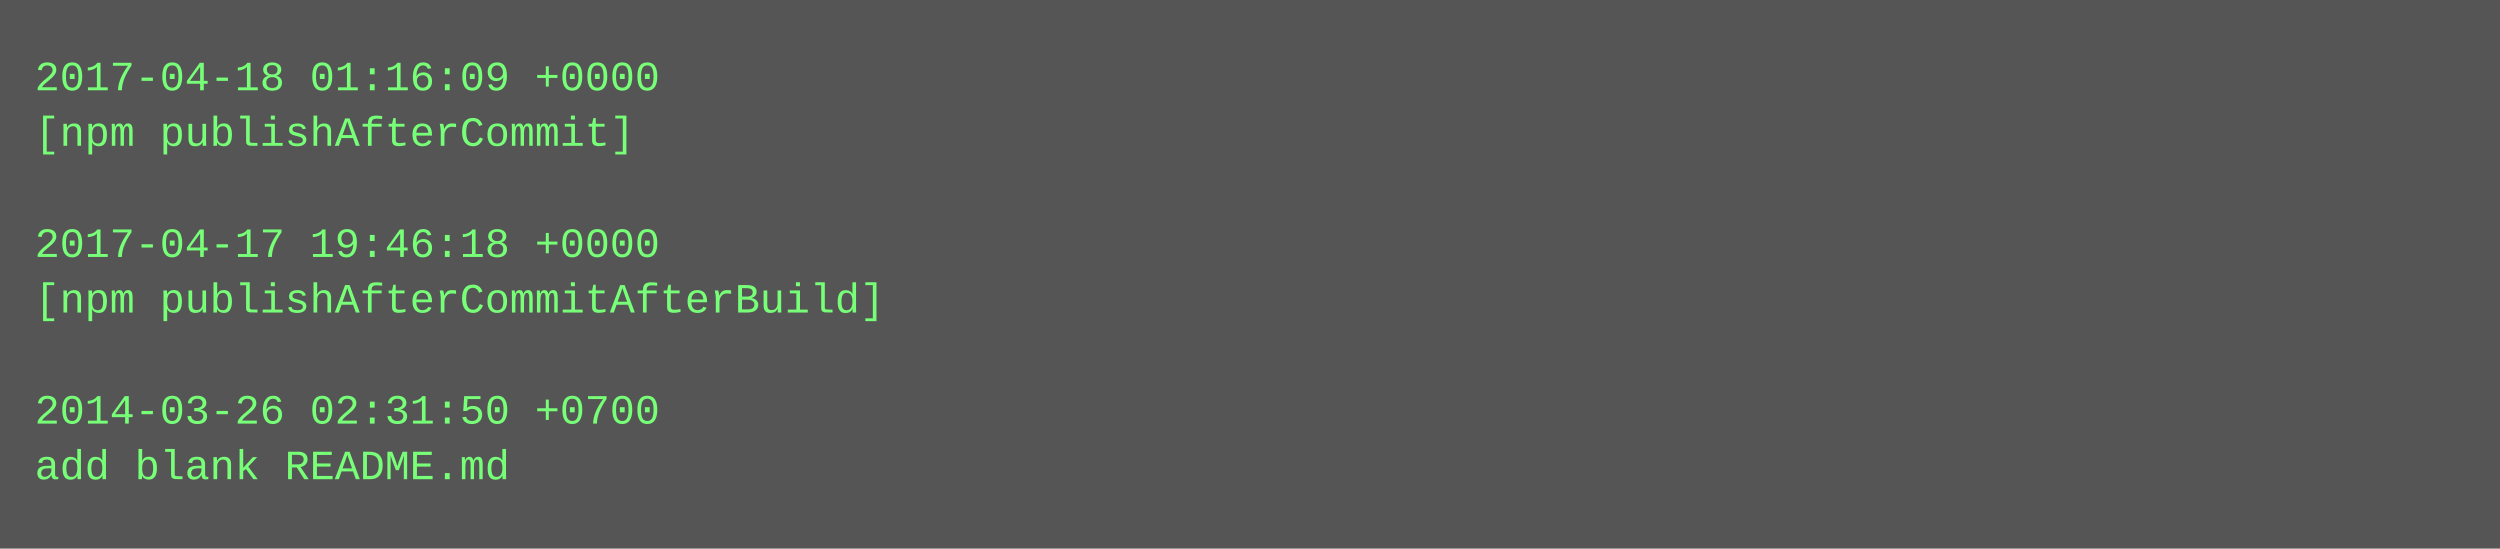
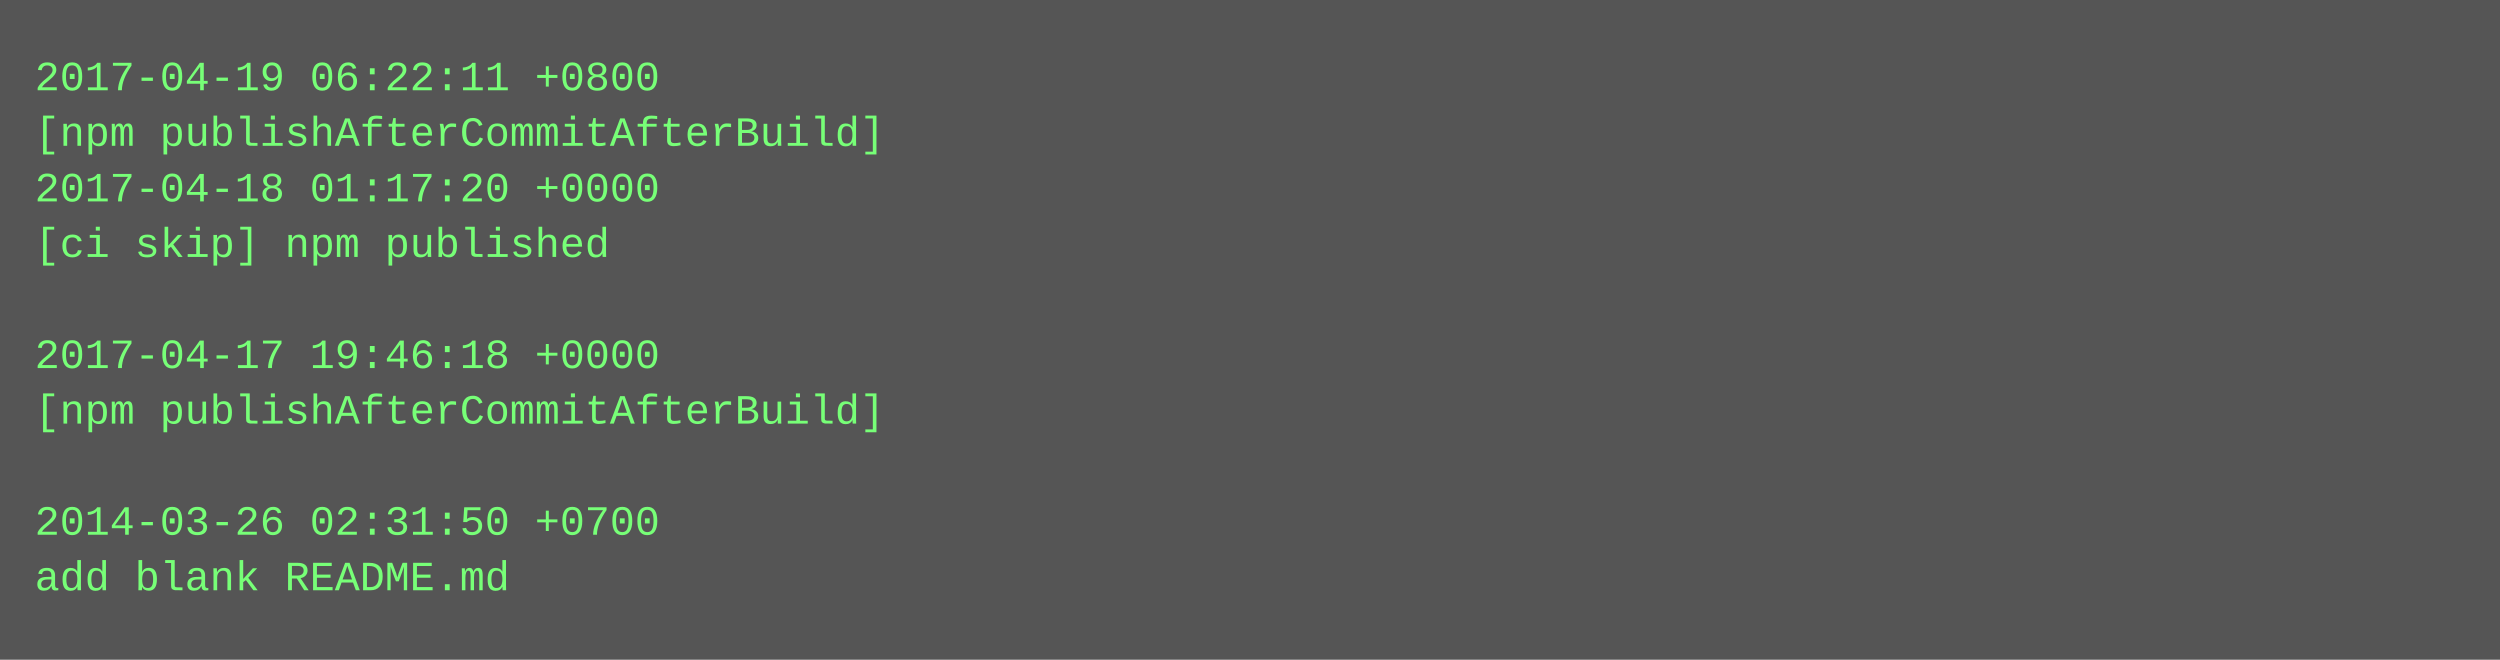
- <svg xmlns="http://www.w3.org/2000/svg" height="158" width="720">
-   <rect height="158" fill="#555" width="720" />
+ <svg xmlns="http://www.w3.org/2000/svg" height="190" width="720">
+   <rect height="190" fill="#555" width="720" />
  <text fill="#7f7" font-family="Courier New" font-size="12" xml:space="preserve">
-     <tspan x="10" y="26">2017-04-18 01:16:09 +0000</tspan>
-     <tspan x="10" y="42">[npm publishAfterCommit]</tspan>
-     <tspan x="10" y="58" />
-     <tspan x="10" y="74">2017-04-17 19:46:18 +0000</tspan>
-     <tspan x="10" y="90">[npm publishAfterCommitAfterBuild]</tspan>
-     <tspan x="10" y="106" />
-     <tspan x="10" y="122">2014-03-26 02:31:50 +0700</tspan>
-     <tspan x="10" y="138">add blank README.md</tspan>
+     <tspan x="10" y="26">2017-04-19 06:22:11 +0800</tspan>
+     <tspan x="10" y="42">[npm publishAfterCommitAfterBuild]</tspan>
+     <tspan x="10" y="58">2017-04-18 01:17:20 +0000</tspan>
+     <tspan x="10" y="74">[ci skip] npm published</tspan>
+     <tspan x="10" y="90" />
+     <tspan x="10" y="106">2017-04-17 19:46:18 +0000</tspan>
+     <tspan x="10" y="122">[npm publishAfterCommitAfterBuild]</tspan>
+     <tspan x="10" y="138" />
+     <tspan x="10" y="154">2014-03-26 02:31:50 +0700</tspan>
+     <tspan x="10" y="170">add blank README.md</tspan>
  </text>
</svg>
